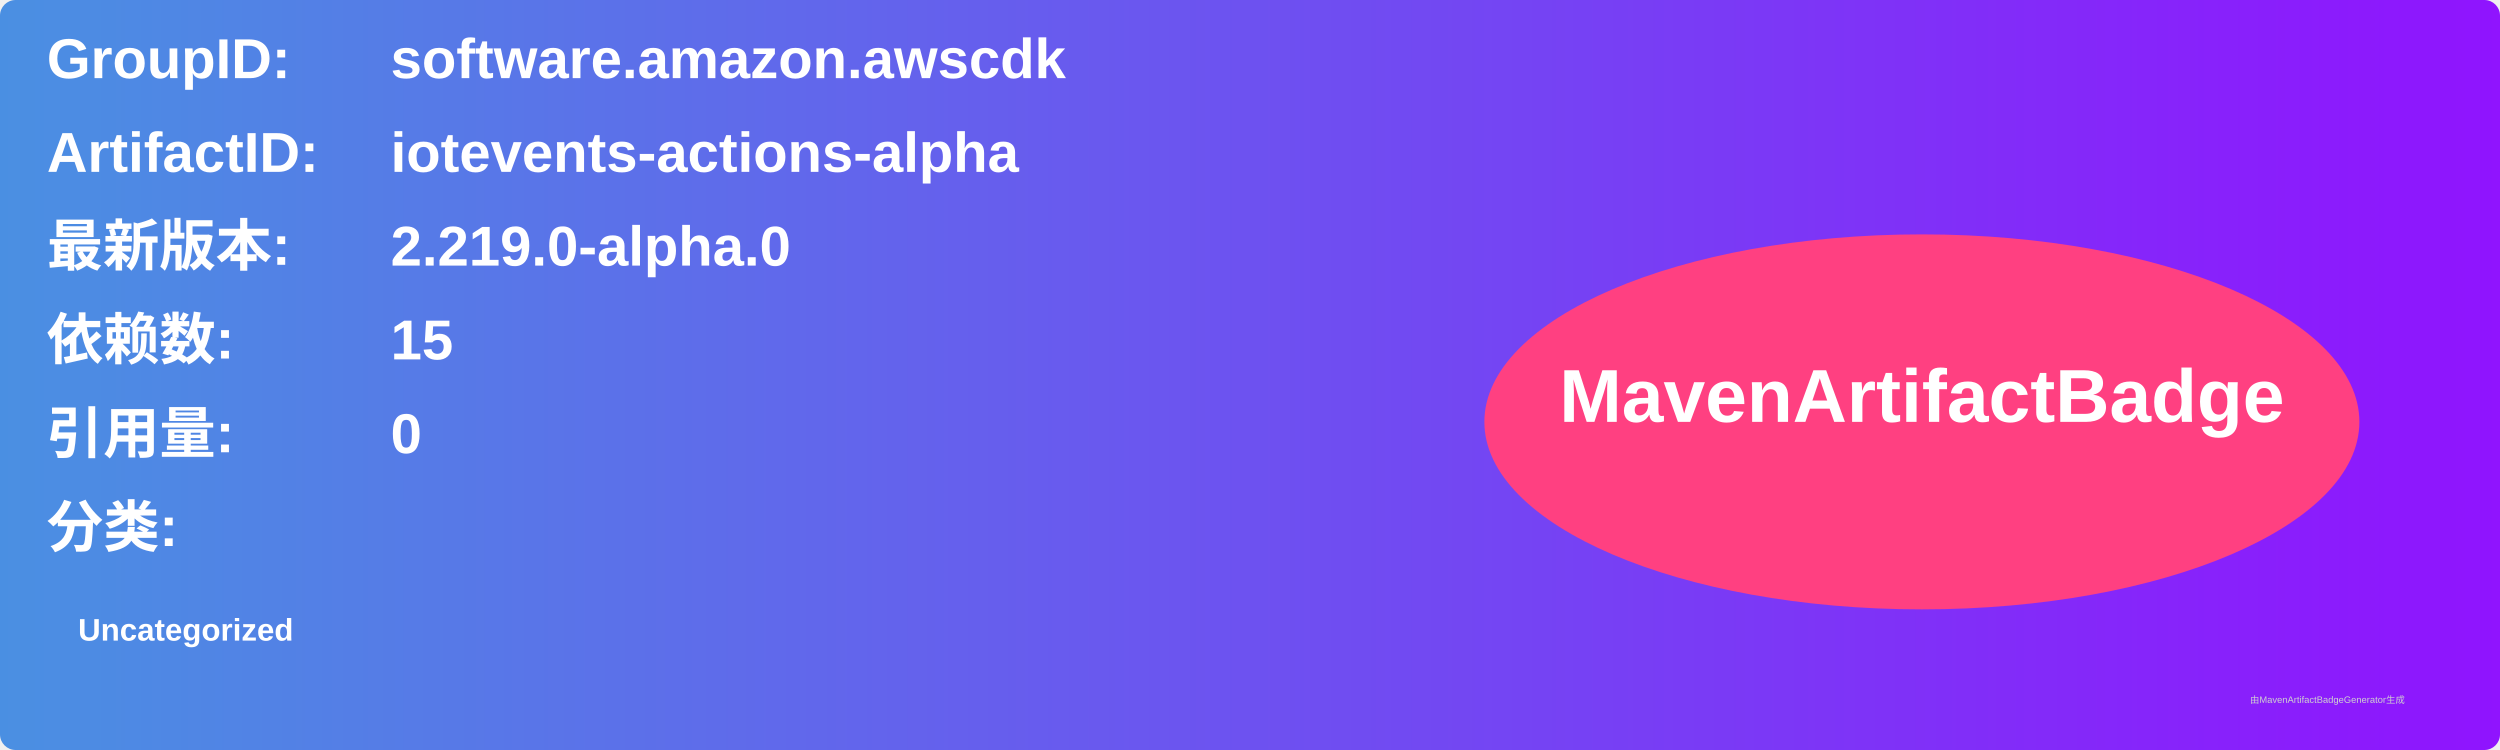
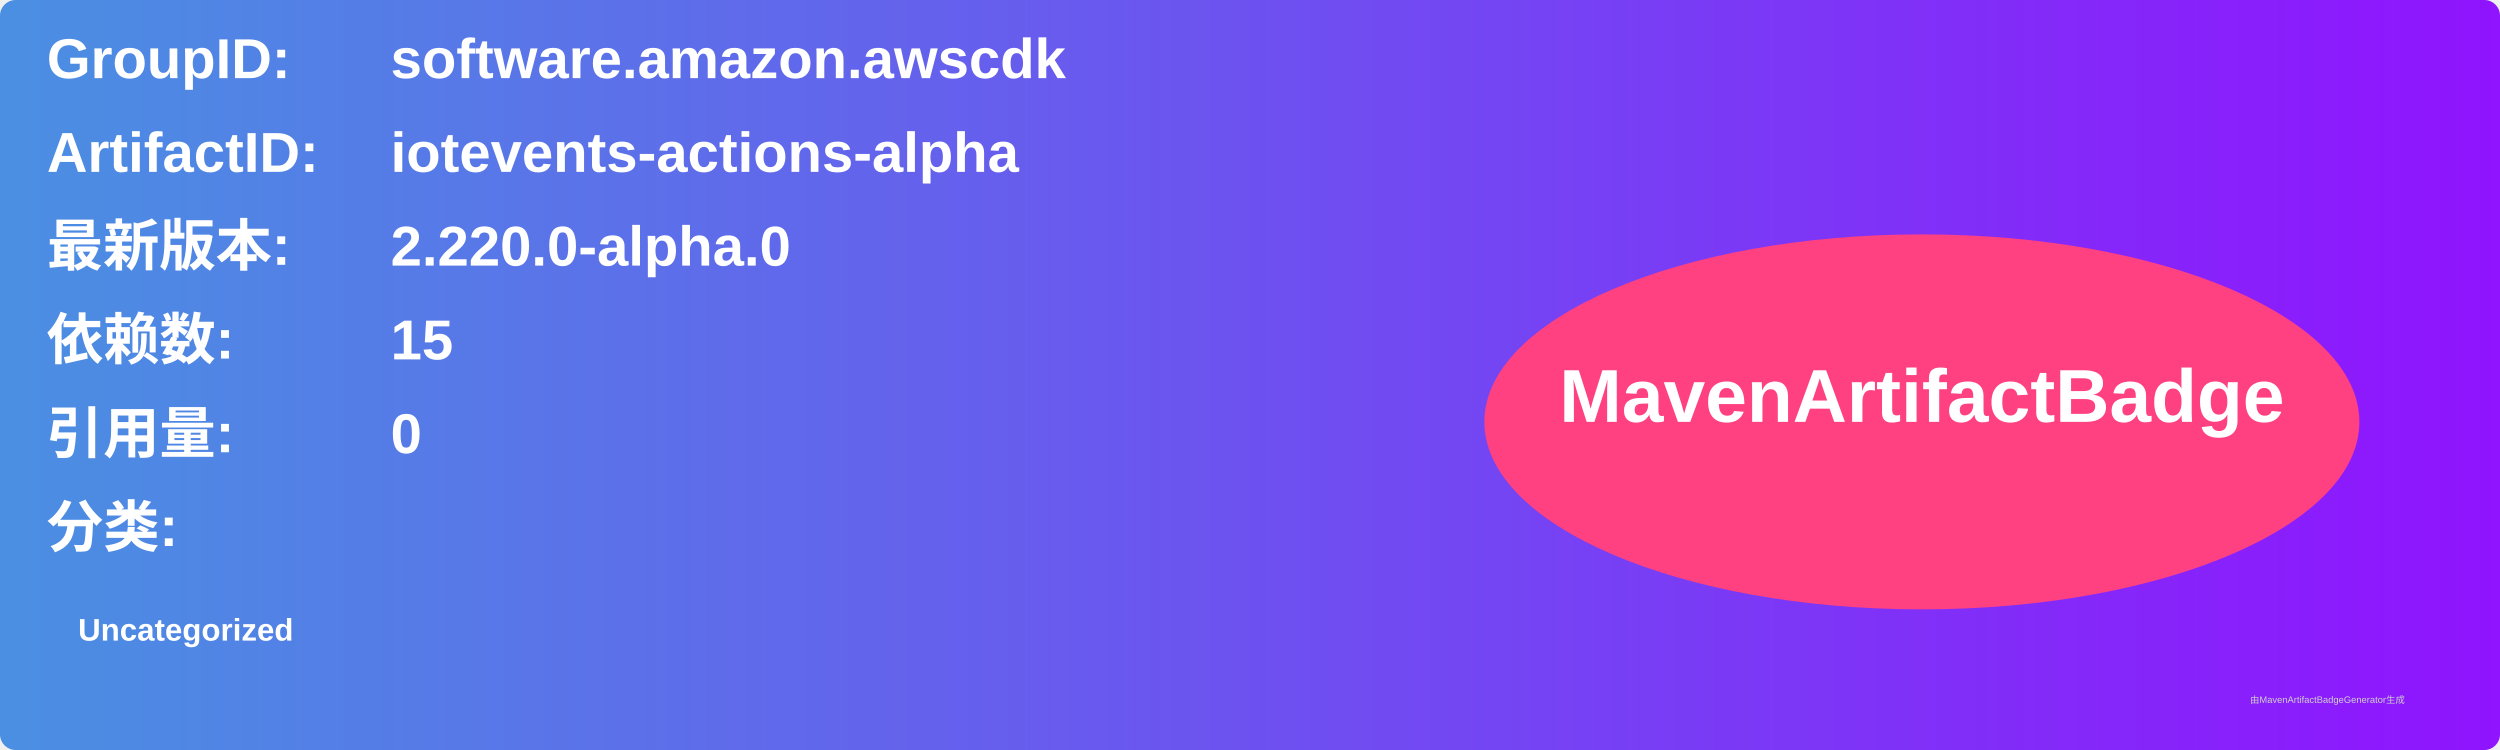
<svg xmlns="http://www.w3.org/2000/svg" width="800" height="240" viewBox="0 0 800 240">
  <linearGradient id="grad" x1="0%" y1="0%" x2="100%" y2="0%">
    <stop offset="0%" stop-color="#4a90e2" />
    <stop offset="100%" stop-color="#9013fe" />
  </linearGradient>
  <rect width="100%" height="100%" rx="5" ry="5" fill="url(#grad)" />
  <g transform="translate(15, 15)">
    <text x="0" y="10" font-family="Arial" font-size="18" fill="white" font-weight="bold" width="260">GroupID:</text>
    <text x="110" y="10" font-family="Arial" font-size="18" fill="white" font-weight="bold" width="460">software.amazon.awscdk</text>
    <text x="0" y="40" font-family="Arial" font-size="18" fill="white" font-weight="bold" width="260">ArtifactID:</text>
    <text x="110" y="40" font-family="Arial" font-size="18" fill="white" font-weight="bold" width="460">iotevents-actions-alpha</text>
    <text x="0" y="70" font-family="Arial" font-size="18" fill="white" font-weight="bold">最新版本:</text>
    <text x="110" y="70" font-family="Arial" font-size="18" fill="white" font-weight="bold">
-       <tspan font-weight="bold">2.219.0-alpha.0</tspan>
+       <tspan font-weight="bold">2.220.0-alpha.0</tspan>
    </text>
    <text x="0" y="100" font-family="Arial" font-size="18" fill="white" font-weight="bold">依赖数: </text>
    <text x="110" y="100" font-family="Arial" font-size="18" fill="white">
      <tspan font-weight="bold">15</tspan>
    </text>
    <text x="0" y="130" font-family="Arial" font-size="18" fill="white" font-weight="bold">引用量: </text>
    <text x="110" y="130" font-family="Arial" font-size="18" fill="white">
      <tspan font-weight="bold">0</tspan>
    </text>
    <text x="0" y="160" font-family="Arial" font-size="18" fill="white" font-weight="bold">分类:</text>
    <text x="10" y="190" font-family="Arial" font-size="10" fill="white">
      <tspan font-weight="bold">Uncategorized</tspan>
    </text>
    <ellipse cx="600" cy="120" rx="140" ry="60" fill="#ff4081" />
    <text x="600" y="120" text-anchor="middle" font-family="Arial" font-size="24" fill="white" font-weight="bold">MavenArtifactBadge</text>
  </g>
  <text x="720" y="225" font-family="Arial" font-size="3" fill="#d0d0d0">由MavenArtifactBadgeGenerator生成</text>
</svg>
